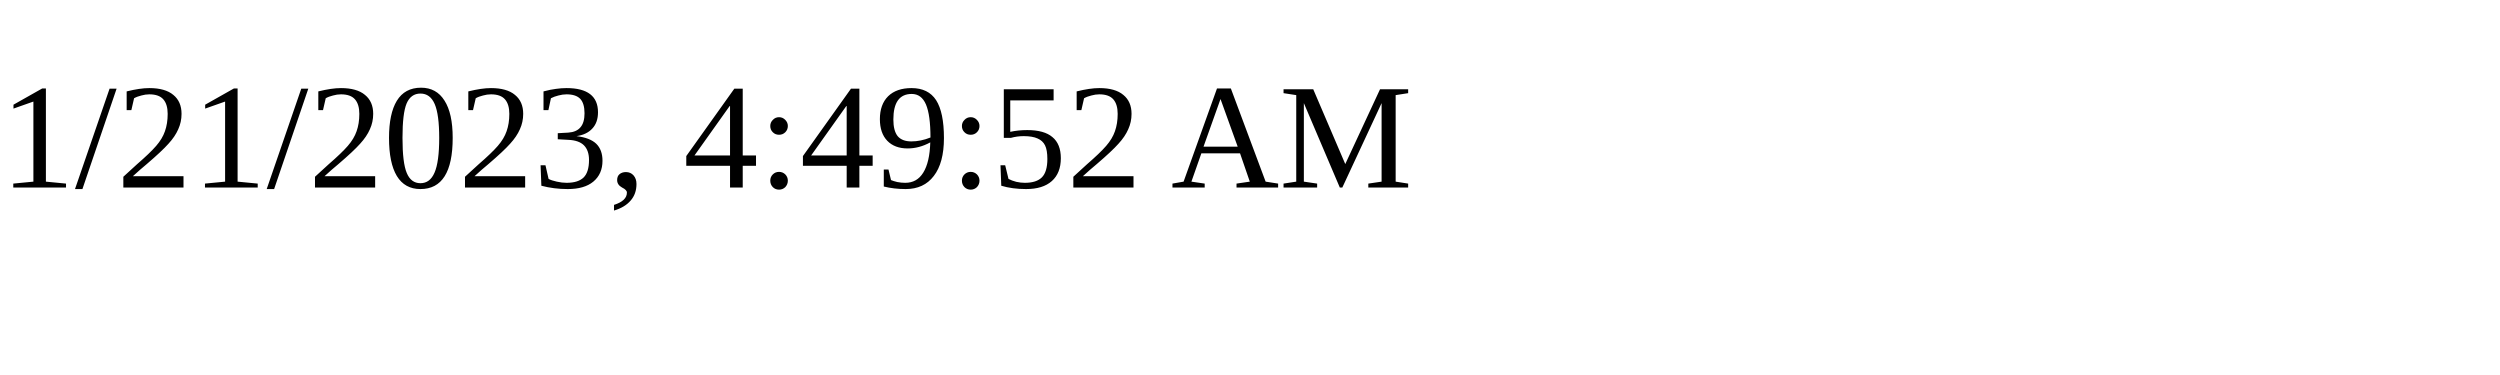
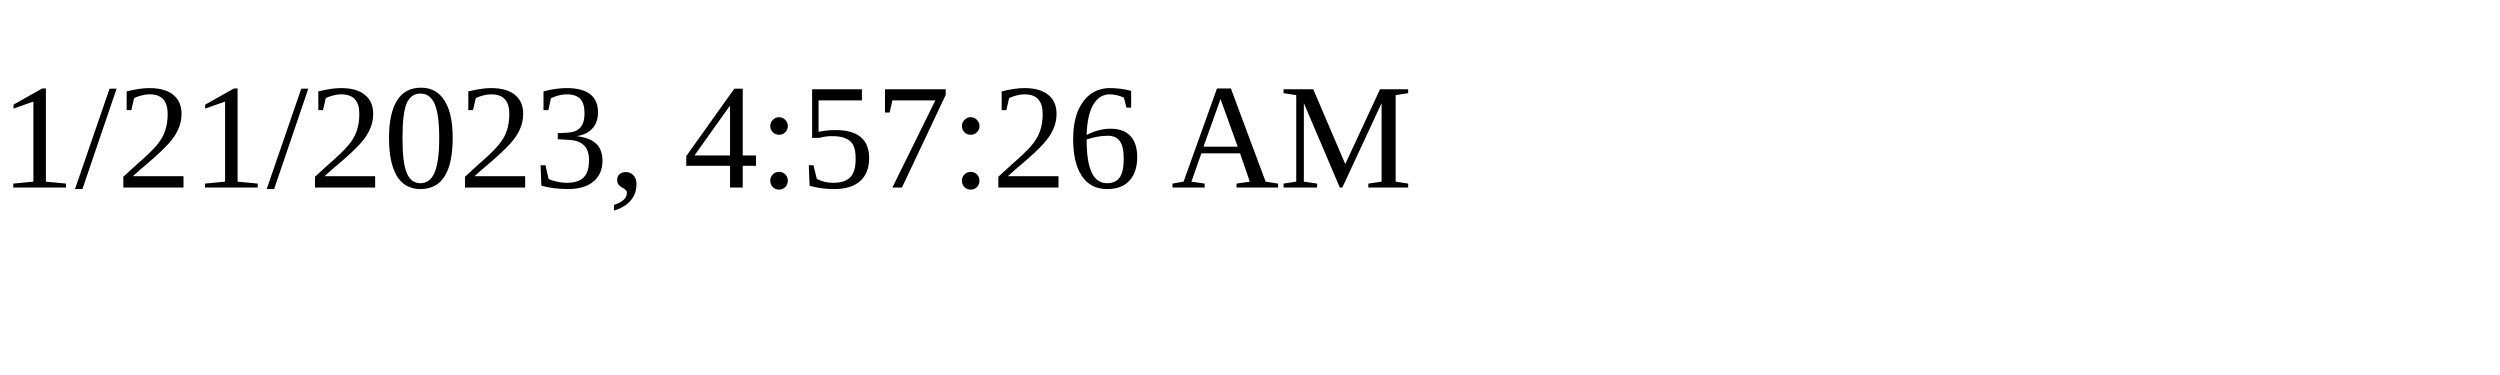
<svg xmlns="http://www.w3.org/2000/svg" height="30" width="200">
-   <text x="0" y="15">1/21/2023, 4:49:52 AM</text>
+   <text x="0" y="15">1/21/2023, 4:57:26 AM</text>
</svg>
